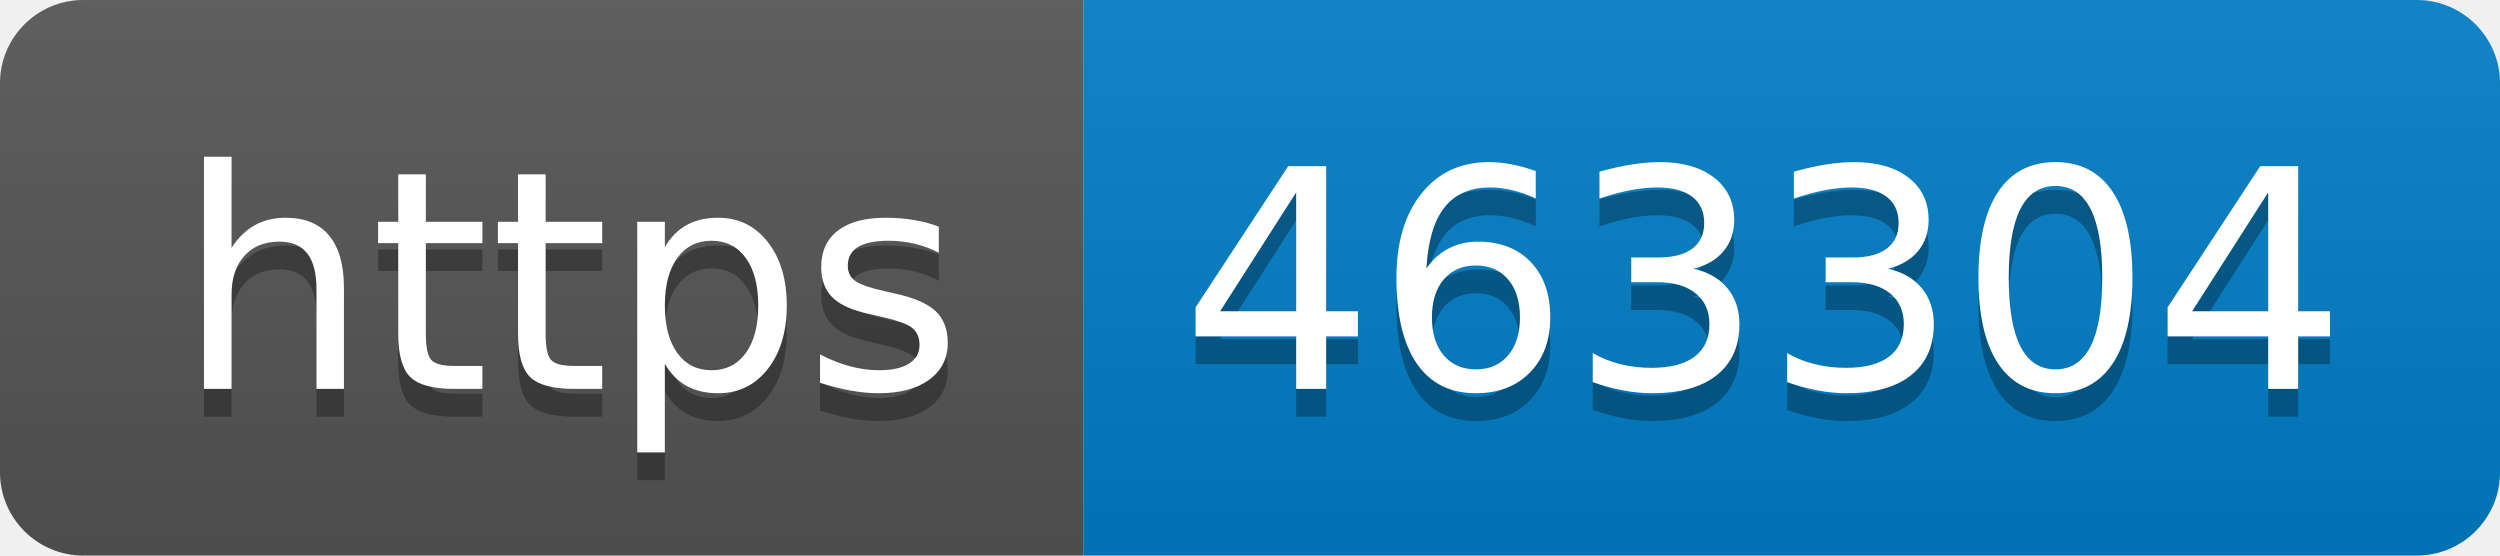
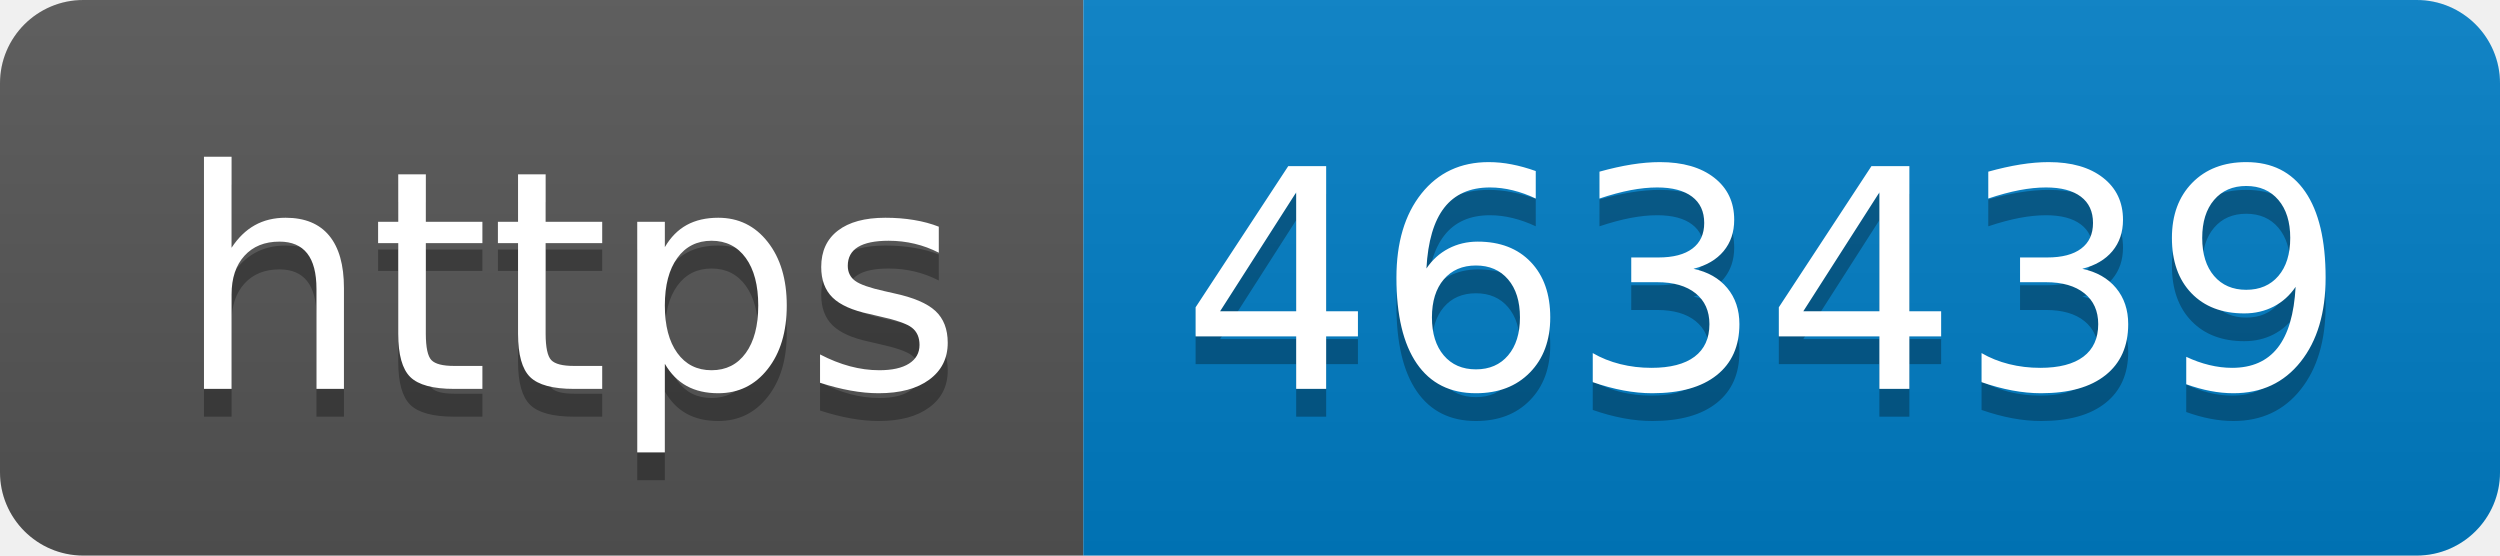
- <svg xmlns="http://www.w3.org/2000/svg" width="90" height="20" role="img" aria-label="https: 463304">
+ <svg xmlns="http://www.w3.org/2000/svg" width="90" height="20" role="img" aria-label="https: 463439">
  <linearGradient id="s" x2="0" y2="100%">
    <stop offset="0" stop-color="#bbb" stop-opacity=".1" />
    <stop offset="1" stop-opacity=".1" />
  </linearGradient>
  <clipPath id="r">
    <rect width="90" height="20" rx="3" fill="#fff" />
  </clipPath>
  <g clip-path="url(#r)">
    <rect width="39" height="20" fill="#555" />
    <rect x="39" width="51" height="20" fill="#007ec6" />
    <rect width="90" height="20" fill="url(#s)" />
  </g>
  <g fill="#fff" text-anchor="middle" font-family="Verdana,Geneva,DejaVu Sans,sans-serif" text-rendering="geometricPrecision" font-size="110">
    <text aria-hidden="true" x="205" y="150" fill="#010101" fill-opacity=".3" transform="scale(.1)" textLength="290">https</text>
    <text x="205" y="140" transform="scale(.1)" fill="#fff" textLength="290">https</text>
-     <text aria-hidden="true" x="635" y="150" fill="#010101" fill-opacity=".3" transform="scale(.1)" textLength="410">463304</text>
-     <text x="635" y="140" transform="scale(.1)" fill="#fff" textLength="410">463304</text>
+     <text aria-hidden="true" x="635" y="150" fill="#010101" fill-opacity=".3" transform="scale(.1)" textLength="410">463439</text>
+     <text x="635" y="140" transform="scale(.1)" fill="#fff" textLength="410">463439</text>
  </g>
</svg>
